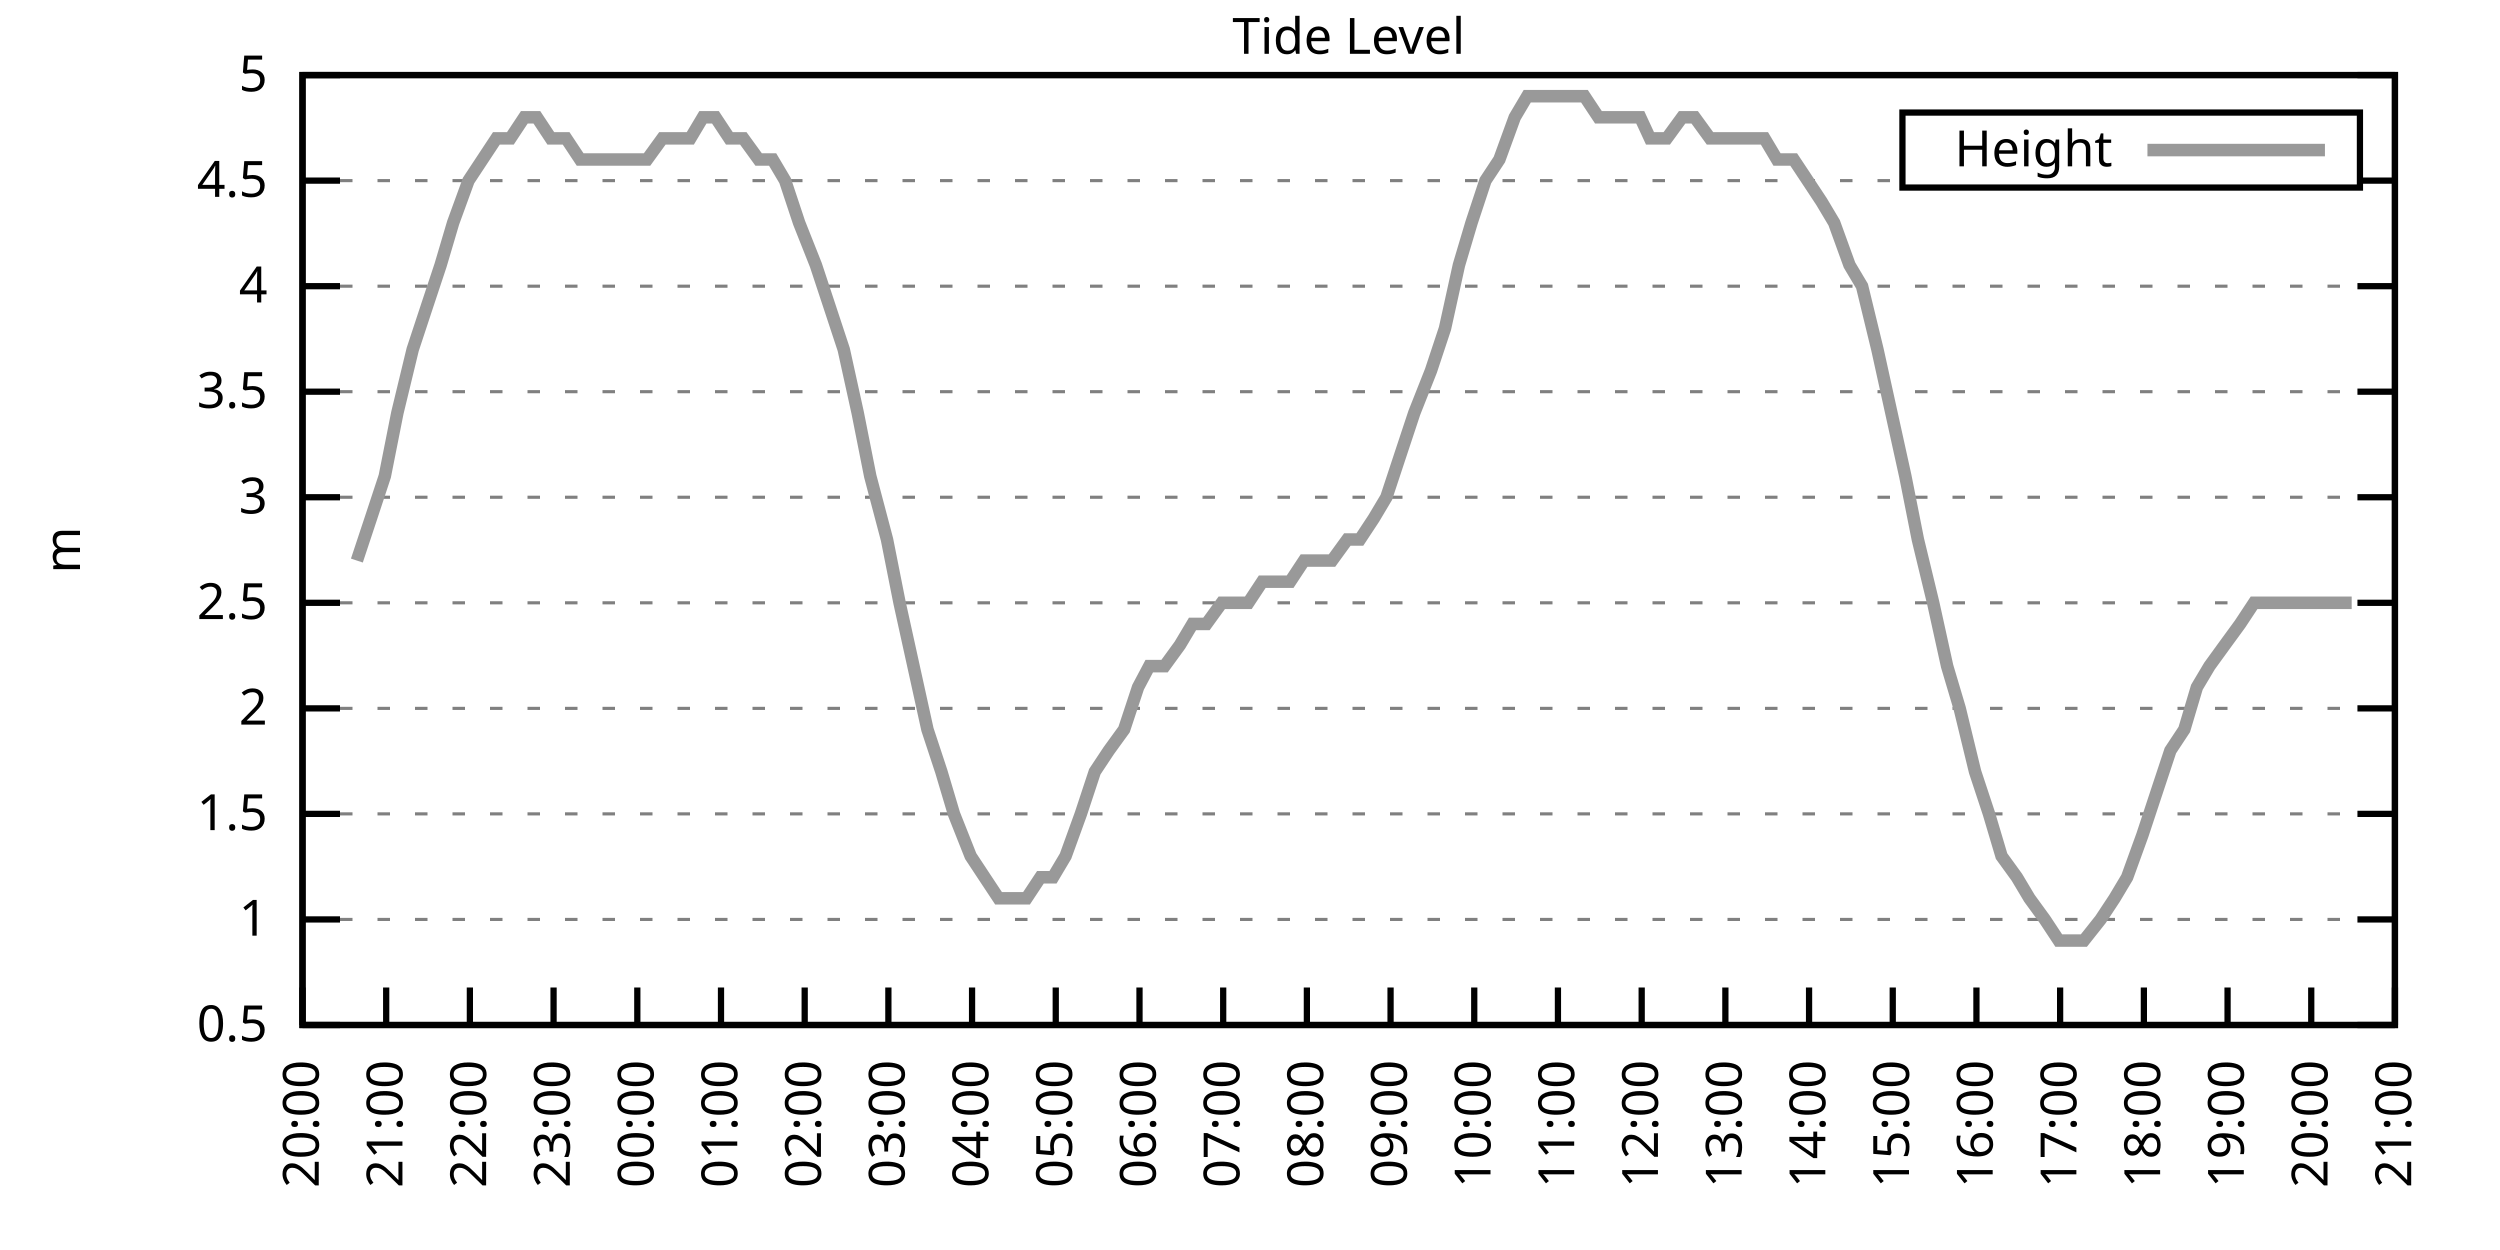
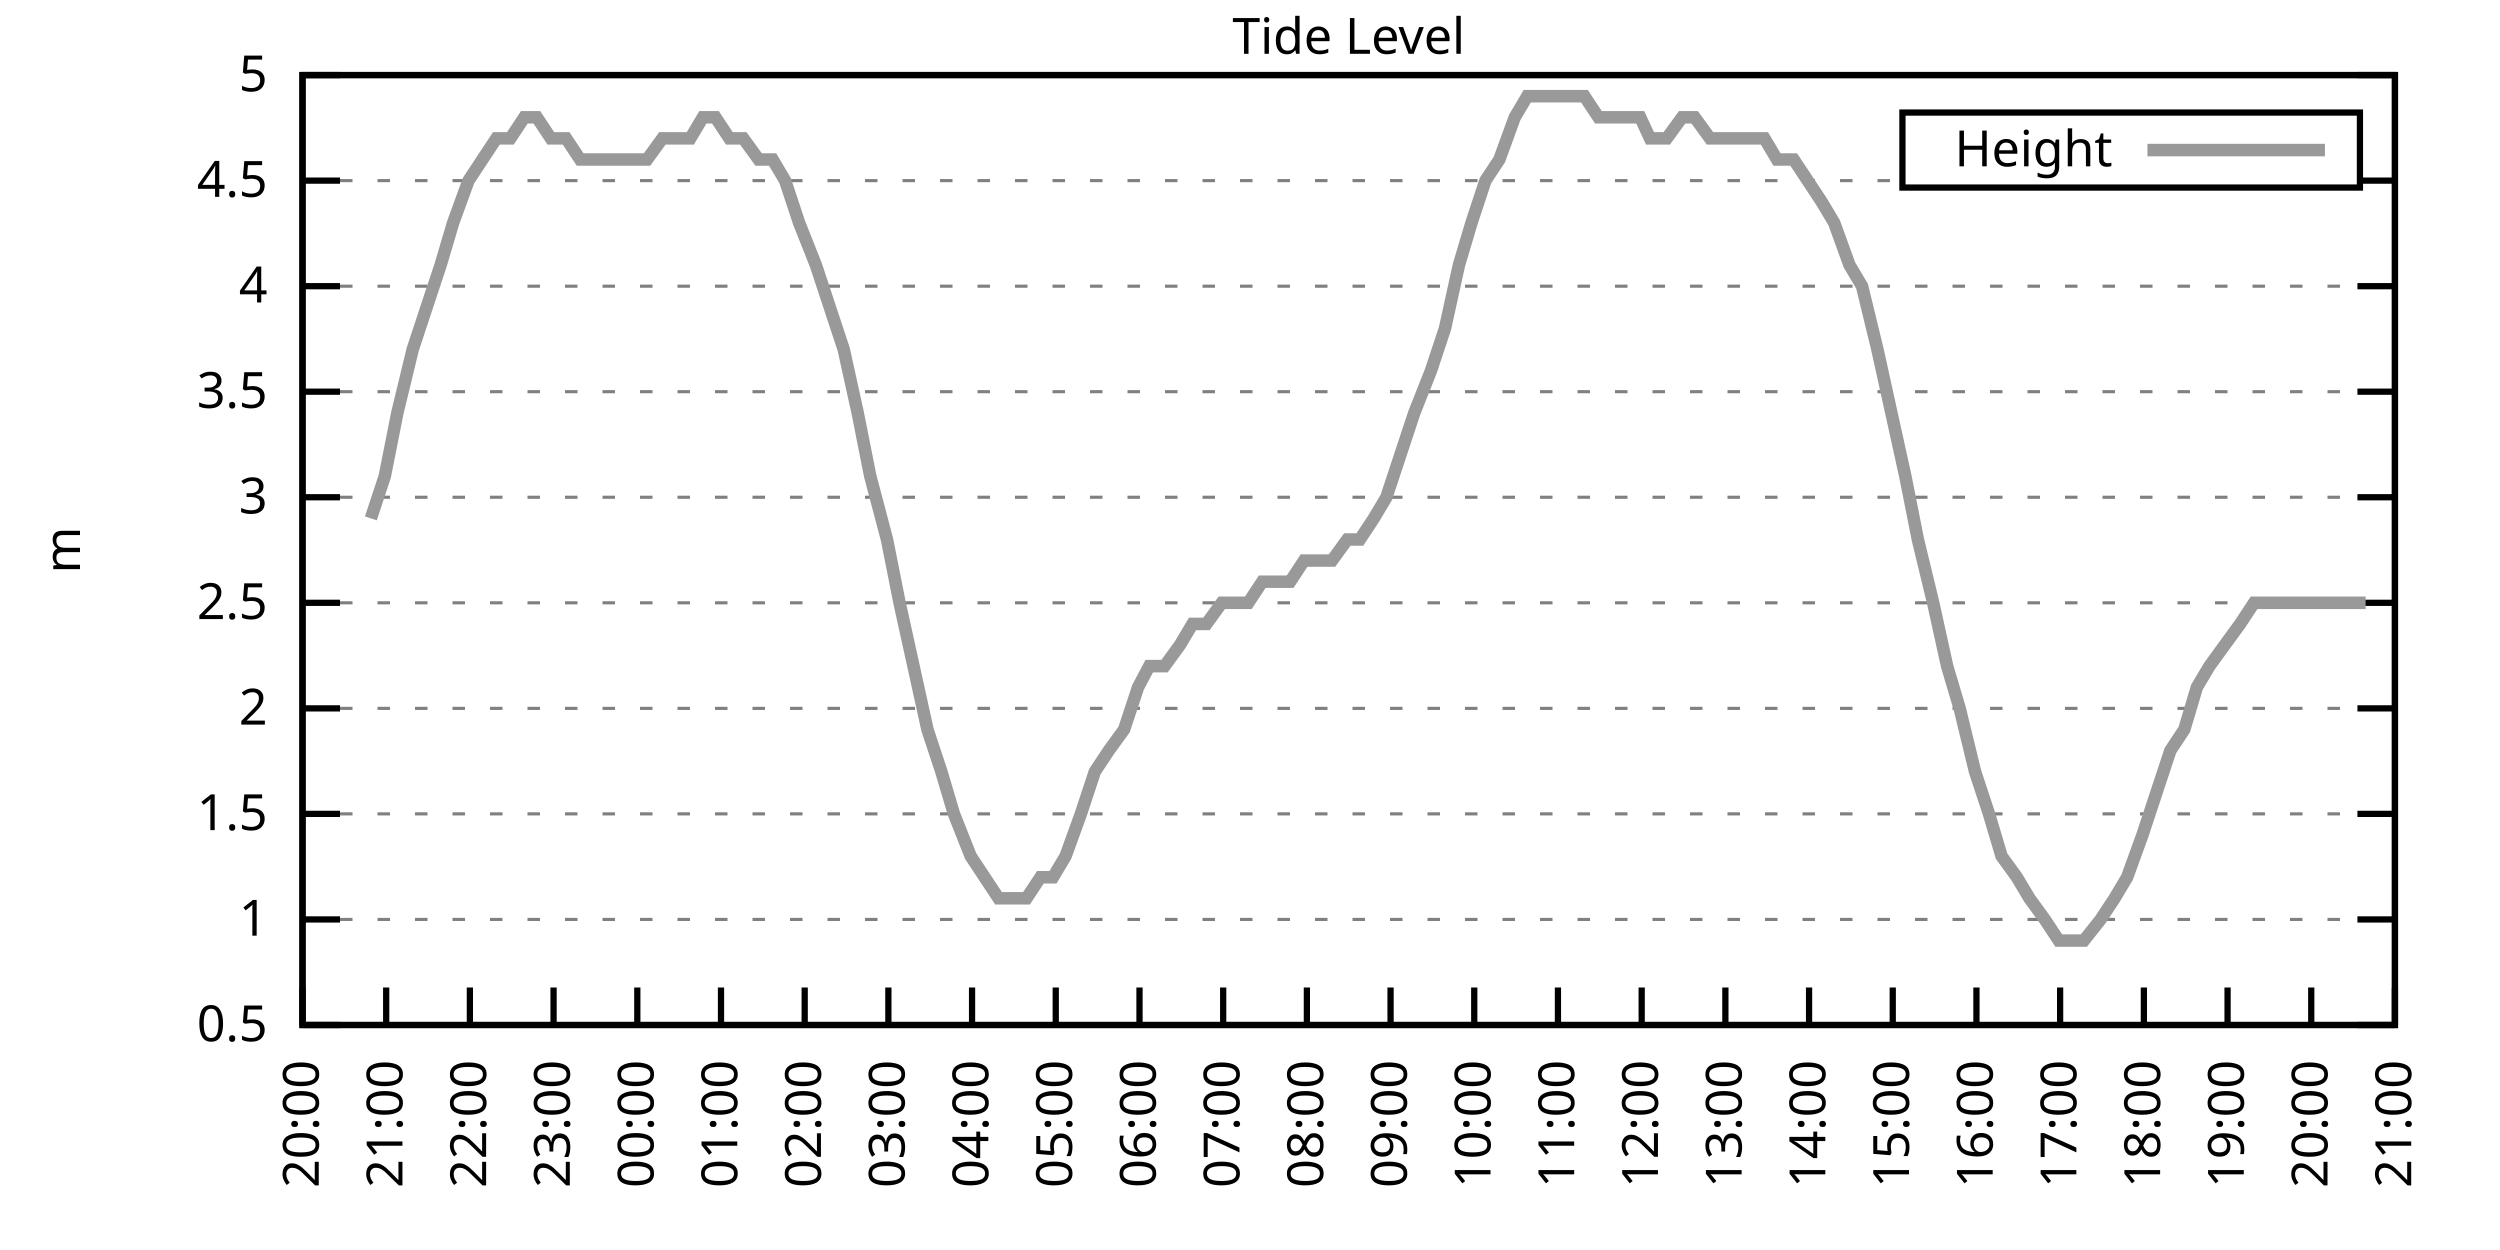
<svg xmlns="http://www.w3.org/2000/svg" xmlns:xlink="http://www.w3.org/1999/xlink" width="400" height="200" viewBox="0 0 400 200">
  <g id="gnuplot_canvas">
    <rect x="0" y="0" width="400" height="200" fill="none" />
    <defs>
      <circle id="gpDot" r="0.5" stroke-width="0.5" stroke="currentColor" />
      <path id="gpPt0" stroke-width="0.333" stroke="currentColor" d="M-1,0 h2 M0,-1 v2" />
      <path id="gpPt1" stroke-width="0.333" stroke="currentColor" d="M-1,-1 L1,1 M1,-1 L-1,1" />
      <path id="gpPt2" stroke-width="0.333" stroke="currentColor" d="M-1,0 L1,0 M0,-1 L0,1 M-1,-1 L1,1 M-1,1 L1,-1" />
      <rect id="gpPt3" stroke-width="0.333" stroke="currentColor" x="-1" y="-1" width="2" height="2" />
      <rect id="gpPt4" stroke-width="0.333" stroke="currentColor" fill="currentColor" x="-1" y="-1" width="2" height="2" />
      <circle id="gpPt5" stroke-width="0.333" stroke="currentColor" cx="0" cy="0" r="1" />
      <use xlink:href="#gpPt5" id="gpPt6" fill="currentColor" stroke="none" />
      <path id="gpPt7" stroke-width="0.333" stroke="currentColor" d="M0,-1.33 L-1.33,0.67 L1.33,0.67 z" />
      <use xlink:href="#gpPt7" id="gpPt8" fill="currentColor" stroke="none" />
      <use xlink:href="#gpPt7" id="gpPt9" stroke="currentColor" transform="rotate(180)" />
      <use xlink:href="#gpPt9" id="gpPt10" fill="currentColor" stroke="none" />
      <use xlink:href="#gpPt3" id="gpPt11" stroke="currentColor" transform="rotate(45)" />
      <use xlink:href="#gpPt11" id="gpPt12" fill="currentColor" stroke="none" />
      <path id="gpPt13" stroke-width="0.333" stroke="currentColor" d="M0,1.330 L1.265,0.411 L0.782,-1.067 L-0.782,-1.076 L-1.265,0.411 z" />
      <use xlink:href="#gpPt13" id="gpPt14" fill="currentColor" stroke="none" />
      <filter id="textbox" filterUnits="objectBoundingBox" x="0" y="0" height="1" width="1">
        <feFlood flood-color="white" flood-opacity="1" result="bgnd" />
        <feComposite in="SourceGraphic" in2="bgnd" operator="atop" />
      </filter>
      <filter id="greybox" filterUnits="objectBoundingBox" x="0" y="0" height="1" width="1">
        <feFlood flood-color="lightgrey" flood-opacity="1" result="grey" />
        <feComposite in="SourceGraphic" in2="grey" operator="atop" />
      </filter>
    </defs>
    <g fill="none" color="white" stroke="currentColor" stroke-width="1.00" stroke-linecap="butt" stroke-linejoin="miter">
</g>
    <g fill="none" color="black" stroke="currentColor" stroke-width="1.00" stroke-linecap="butt" stroke-linejoin="miter">
      <g stroke="none" shape-rendering="crispEdges">
        <polygon fill="rgb(255, 255, 255)" points="48.40,164.00 383.18,164.00 383.18,12.02 48.40,12.02 " />
      </g>
    </g>
    <g fill="none" color="black" stroke="currentColor" stroke-width="1.00" stroke-linecap="butt" stroke-linejoin="miter">
</g>
    <g fill="none" color="black" stroke="black" stroke-width="0.50" stroke-linecap="butt" stroke-linejoin="miter">
</g>
    <g fill="none" color="gray" stroke="currentColor" stroke-width="0.50" stroke-linecap="butt" stroke-linejoin="miter">
      <path stroke="gray" stroke-dasharray="2,4" class="gridline" d="M48.40,164.00 L383.19,164.00  " />
    </g>
    <g fill="none" color="gray" stroke="gray" stroke-width="1.00" stroke-linecap="butt" stroke-linejoin="miter">
</g>
    <g fill="none" color="black" stroke="currentColor" stroke-width="1.00" stroke-linecap="butt" stroke-linejoin="miter">
      <path stroke="black" d="M48.40,164.00 L54.40,164.00 M383.19,164.00 L377.19,164.00  " />
      <g transform="translate(42.80,166.60)" stroke="none" fill="black" font-family="Sans" font-size="8.00" text-anchor="end">
        <text>
          <tspan font-family="Sans"> 0.5</tspan>
        </text>
      </g>
    </g>
    <g fill="none" color="black" stroke="currentColor" stroke-width="1.00" stroke-linecap="butt" stroke-linejoin="miter">
</g>
    <g fill="none" color="black" stroke="black" stroke-width="0.50" stroke-linecap="butt" stroke-linejoin="miter">
</g>
    <g fill="none" color="gray" stroke="currentColor" stroke-width="0.50" stroke-linecap="butt" stroke-linejoin="miter">
      <path stroke="gray" stroke-dasharray="2,4" class="gridline" d="M48.40,147.11 L383.19,147.11  " />
    </g>
    <g fill="none" color="gray" stroke="gray" stroke-width="1.00" stroke-linecap="butt" stroke-linejoin="miter">
</g>
    <g fill="none" color="black" stroke="currentColor" stroke-width="1.00" stroke-linecap="butt" stroke-linejoin="miter">
      <path stroke="black" d="M48.40,147.11 L54.40,147.11 M383.19,147.11 L377.19,147.11  " />
      <g transform="translate(42.80,149.71)" stroke="none" fill="black" font-family="Sans" font-size="8.00" text-anchor="end">
        <text>
          <tspan font-family="Sans"> 1</tspan>
        </text>
      </g>
    </g>
    <g fill="none" color="black" stroke="currentColor" stroke-width="1.00" stroke-linecap="butt" stroke-linejoin="miter">
</g>
    <g fill="none" color="black" stroke="black" stroke-width="0.50" stroke-linecap="butt" stroke-linejoin="miter">
</g>
    <g fill="none" color="gray" stroke="currentColor" stroke-width="0.50" stroke-linecap="butt" stroke-linejoin="miter">
      <path stroke="gray" stroke-dasharray="2,4" class="gridline" d="M48.40,130.22 L383.19,130.22  " />
    </g>
    <g fill="none" color="gray" stroke="gray" stroke-width="1.00" stroke-linecap="butt" stroke-linejoin="miter">
</g>
    <g fill="none" color="black" stroke="currentColor" stroke-width="1.00" stroke-linecap="butt" stroke-linejoin="miter">
      <path stroke="black" d="M48.40,130.22 L54.40,130.22 M383.19,130.22 L377.19,130.22  " />
      <g transform="translate(42.80,132.82)" stroke="none" fill="black" font-family="Sans" font-size="8.00" text-anchor="end">
        <text>
          <tspan font-family="Sans"> 1.5</tspan>
        </text>
      </g>
    </g>
    <g fill="none" color="black" stroke="currentColor" stroke-width="1.00" stroke-linecap="butt" stroke-linejoin="miter">
</g>
    <g fill="none" color="black" stroke="black" stroke-width="0.50" stroke-linecap="butt" stroke-linejoin="miter">
</g>
    <g fill="none" color="gray" stroke="currentColor" stroke-width="0.50" stroke-linecap="butt" stroke-linejoin="miter">
      <path stroke="gray" stroke-dasharray="2,4" class="gridline" d="M48.40,113.34 L383.19,113.34  " />
    </g>
    <g fill="none" color="gray" stroke="gray" stroke-width="1.00" stroke-linecap="butt" stroke-linejoin="miter">
</g>
    <g fill="none" color="black" stroke="currentColor" stroke-width="1.00" stroke-linecap="butt" stroke-linejoin="miter">
      <path stroke="black" d="M48.40,113.34 L54.40,113.34 M383.19,113.34 L377.19,113.34  " />
      <g transform="translate(42.80,115.94)" stroke="none" fill="black" font-family="Sans" font-size="8.00" text-anchor="end">
        <text>
          <tspan font-family="Sans"> 2</tspan>
        </text>
      </g>
    </g>
    <g fill="none" color="black" stroke="currentColor" stroke-width="1.00" stroke-linecap="butt" stroke-linejoin="miter">
</g>
    <g fill="none" color="black" stroke="black" stroke-width="0.50" stroke-linecap="butt" stroke-linejoin="miter">
</g>
    <g fill="none" color="gray" stroke="currentColor" stroke-width="0.50" stroke-linecap="butt" stroke-linejoin="miter">
      <path stroke="gray" stroke-dasharray="2,4" class="gridline" d="M48.40,96.45 L383.19,96.45  " />
    </g>
    <g fill="none" color="gray" stroke="gray" stroke-width="1.00" stroke-linecap="butt" stroke-linejoin="miter">
</g>
    <g fill="none" color="black" stroke="currentColor" stroke-width="1.00" stroke-linecap="butt" stroke-linejoin="miter">
      <path stroke="black" d="M48.40,96.45 L54.40,96.45 M383.19,96.45 L377.19,96.45  " />
      <g transform="translate(42.80,99.05)" stroke="none" fill="black" font-family="Sans" font-size="8.00" text-anchor="end">
        <text>
          <tspan font-family="Sans"> 2.5</tspan>
        </text>
      </g>
    </g>
    <g fill="none" color="black" stroke="currentColor" stroke-width="1.00" stroke-linecap="butt" stroke-linejoin="miter">
</g>
    <g fill="none" color="black" stroke="black" stroke-width="0.50" stroke-linecap="butt" stroke-linejoin="miter">
</g>
    <g fill="none" color="gray" stroke="currentColor" stroke-width="0.50" stroke-linecap="butt" stroke-linejoin="miter">
      <path stroke="gray" stroke-dasharray="2,4" class="gridline" d="M48.40,79.56 L383.19,79.56  " />
    </g>
    <g fill="none" color="gray" stroke="gray" stroke-width="1.00" stroke-linecap="butt" stroke-linejoin="miter">
</g>
    <g fill="none" color="black" stroke="currentColor" stroke-width="1.00" stroke-linecap="butt" stroke-linejoin="miter">
      <path stroke="black" d="M48.40,79.56 L54.40,79.56 M383.19,79.56 L377.19,79.56  " />
      <g transform="translate(42.80,82.16)" stroke="none" fill="black" font-family="Sans" font-size="8.00" text-anchor="end">
        <text>
          <tspan font-family="Sans"> 3</tspan>
        </text>
      </g>
    </g>
    <g fill="none" color="black" stroke="currentColor" stroke-width="1.00" stroke-linecap="butt" stroke-linejoin="miter">
</g>
    <g fill="none" color="black" stroke="black" stroke-width="0.50" stroke-linecap="butt" stroke-linejoin="miter">
</g>
    <g fill="none" color="gray" stroke="currentColor" stroke-width="0.50" stroke-linecap="butt" stroke-linejoin="miter">
      <path stroke="gray" stroke-dasharray="2,4" class="gridline" d="M48.40,62.67 L383.19,62.67  " />
    </g>
    <g fill="none" color="gray" stroke="gray" stroke-width="1.00" stroke-linecap="butt" stroke-linejoin="miter">
</g>
    <g fill="none" color="black" stroke="currentColor" stroke-width="1.00" stroke-linecap="butt" stroke-linejoin="miter">
      <path stroke="black" d="M48.40,62.67 L54.40,62.67 M383.19,62.67 L377.19,62.67  " />
      <g transform="translate(42.80,65.27)" stroke="none" fill="black" font-family="Sans" font-size="8.00" text-anchor="end">
        <text>
          <tspan font-family="Sans"> 3.5</tspan>
        </text>
      </g>
    </g>
    <g fill="none" color="black" stroke="currentColor" stroke-width="1.00" stroke-linecap="butt" stroke-linejoin="miter">
</g>
    <g fill="none" color="black" stroke="black" stroke-width="0.50" stroke-linecap="butt" stroke-linejoin="miter">
</g>
    <g fill="none" color="gray" stroke="currentColor" stroke-width="0.50" stroke-linecap="butt" stroke-linejoin="miter">
      <path stroke="gray" stroke-dasharray="2,4" class="gridline" d="M48.40,45.79 L383.19,45.79  " />
    </g>
    <g fill="none" color="gray" stroke="gray" stroke-width="1.00" stroke-linecap="butt" stroke-linejoin="miter">
</g>
    <g fill="none" color="black" stroke="currentColor" stroke-width="1.00" stroke-linecap="butt" stroke-linejoin="miter">
      <path stroke="black" d="M48.40,45.79 L54.40,45.79 M383.19,45.79 L377.19,45.79  " />
      <g transform="translate(42.80,48.39)" stroke="none" fill="black" font-family="Sans" font-size="8.00" text-anchor="end">
        <text>
          <tspan font-family="Sans"> 4</tspan>
        </text>
      </g>
    </g>
    <g fill="none" color="black" stroke="currentColor" stroke-width="1.00" stroke-linecap="butt" stroke-linejoin="miter">
</g>
    <g fill="none" color="black" stroke="black" stroke-width="0.50" stroke-linecap="butt" stroke-linejoin="miter">
</g>
    <g fill="none" color="gray" stroke="currentColor" stroke-width="0.50" stroke-linecap="butt" stroke-linejoin="miter">
      <path stroke="gray" stroke-dasharray="2,4" class="gridline" d="M48.40,28.90 L304.39,28.90 M377.59,28.90 L383.19,28.90  " />
    </g>
    <g fill="none" color="gray" stroke="gray" stroke-width="1.00" stroke-linecap="butt" stroke-linejoin="miter">
</g>
    <g fill="none" color="black" stroke="currentColor" stroke-width="1.00" stroke-linecap="butt" stroke-linejoin="miter">
      <path stroke="black" d="M48.40,28.90 L54.40,28.90 M383.19,28.90 L377.19,28.90  " />
      <g transform="translate(42.80,31.50)" stroke="none" fill="black" font-family="Sans" font-size="8.00" text-anchor="end">
        <text>
          <tspan font-family="Sans"> 4.5</tspan>
        </text>
      </g>
    </g>
    <g fill="none" color="black" stroke="currentColor" stroke-width="1.00" stroke-linecap="butt" stroke-linejoin="miter">
</g>
    <g fill="none" color="black" stroke="black" stroke-width="0.50" stroke-linecap="butt" stroke-linejoin="miter">
</g>
    <g fill="none" color="gray" stroke="currentColor" stroke-width="0.50" stroke-linecap="butt" stroke-linejoin="miter">
      <path stroke="gray" stroke-dasharray="2,4" class="gridline" d="M48.40,12.01 L383.19,12.01  " />
    </g>
    <g fill="none" color="gray" stroke="gray" stroke-width="1.00" stroke-linecap="butt" stroke-linejoin="miter">
</g>
    <g fill="none" color="black" stroke="currentColor" stroke-width="1.00" stroke-linecap="butt" stroke-linejoin="miter">
      <path stroke="black" d="M48.40,12.01 L54.40,12.01 M383.19,12.01 L377.19,12.01  " />
      <g transform="translate(42.80,14.61)" stroke="none" fill="black" font-family="Sans" font-size="8.00" text-anchor="end">
        <text>
          <tspan font-family="Sans"> 5</tspan>
        </text>
      </g>
    </g>
    <g fill="none" color="black" stroke="currentColor" stroke-width="1.00" stroke-linecap="butt" stroke-linejoin="miter">
      <path stroke="black" d="M48.40,164.00 L48.40,158.00  " />
      <g transform="translate(51.00,169.60) rotate(270.00)" stroke="none" fill="black" font-family="Sans" font-size="8.00" text-anchor="end">
        <text>
          <tspan font-family="Sans">20:00</tspan>
        </text>
      </g>
    </g>
    <g fill="none" color="black" stroke="currentColor" stroke-width="1.00" stroke-linecap="butt" stroke-linejoin="miter">
      <path stroke="black" d="M61.79,164.00 L61.79,158.00  " />
      <g transform="translate(64.39,169.60) rotate(270.00)" stroke="none" fill="black" font-family="Sans" font-size="8.00" text-anchor="end">
        <text>
          <tspan font-family="Sans">21:00</tspan>
        </text>
      </g>
    </g>
    <g fill="none" color="black" stroke="currentColor" stroke-width="1.00" stroke-linecap="butt" stroke-linejoin="miter">
      <path stroke="black" d="M75.18,164.00 L75.18,158.00  " />
      <g transform="translate(77.78,169.60) rotate(270.00)" stroke="none" fill="black" font-family="Sans" font-size="8.00" text-anchor="end">
        <text>
          <tspan font-family="Sans">22:00</tspan>
        </text>
      </g>
    </g>
    <g fill="none" color="black" stroke="currentColor" stroke-width="1.00" stroke-linecap="butt" stroke-linejoin="miter">
      <path stroke="black" d="M88.57,164.00 L88.57,158.00  " />
      <g transform="translate(91.17,169.60) rotate(270.00)" stroke="none" fill="black" font-family="Sans" font-size="8.00" text-anchor="end">
        <text>
          <tspan font-family="Sans">23:00</tspan>
        </text>
      </g>
    </g>
    <g fill="none" color="black" stroke="currentColor" stroke-width="1.00" stroke-linecap="butt" stroke-linejoin="miter">
      <path stroke="black" d="M101.97,164.00 L101.97,158.00  " />
      <g transform="translate(104.57,169.60) rotate(270.00)" stroke="none" fill="black" font-family="Sans" font-size="8.00" text-anchor="end">
        <text>
          <tspan font-family="Sans">00:00</tspan>
        </text>
      </g>
    </g>
    <g fill="none" color="black" stroke="currentColor" stroke-width="1.00" stroke-linecap="butt" stroke-linejoin="miter">
      <path stroke="black" d="M115.36,164.00 L115.36,158.00  " />
      <g transform="translate(117.96,169.60) rotate(270.00)" stroke="none" fill="black" font-family="Sans" font-size="8.00" text-anchor="end">
        <text>
          <tspan font-family="Sans">01:00</tspan>
        </text>
      </g>
    </g>
    <g fill="none" color="black" stroke="currentColor" stroke-width="1.00" stroke-linecap="butt" stroke-linejoin="miter">
      <path stroke="black" d="M128.75,164.00 L128.75,158.00  " />
      <g transform="translate(131.35,169.60) rotate(270.00)" stroke="none" fill="black" font-family="Sans" font-size="8.00" text-anchor="end">
        <text>
          <tspan font-family="Sans">02:00</tspan>
        </text>
      </g>
    </g>
    <g fill="none" color="black" stroke="currentColor" stroke-width="1.00" stroke-linecap="butt" stroke-linejoin="miter">
      <path stroke="black" d="M142.14,164.00 L142.14,158.00  " />
      <g transform="translate(144.74,169.60) rotate(270.00)" stroke="none" fill="black" font-family="Sans" font-size="8.00" text-anchor="end">
        <text>
          <tspan font-family="Sans">03:00</tspan>
        </text>
      </g>
    </g>
    <g fill="none" color="black" stroke="currentColor" stroke-width="1.00" stroke-linecap="butt" stroke-linejoin="miter">
      <path stroke="black" d="M155.53,164.00 L155.53,158.00  " />
      <g transform="translate(158.13,169.60) rotate(270.00)" stroke="none" fill="black" font-family="Sans" font-size="8.00" text-anchor="end">
        <text>
          <tspan font-family="Sans">04:00</tspan>
        </text>
      </g>
    </g>
    <g fill="none" color="black" stroke="currentColor" stroke-width="1.00" stroke-linecap="butt" stroke-linejoin="miter">
      <path stroke="black" d="M168.92,164.00 L168.92,158.00  " />
      <g transform="translate(171.52,169.60) rotate(270.00)" stroke="none" fill="black" font-family="Sans" font-size="8.00" text-anchor="end">
        <text>
          <tspan font-family="Sans">05:00</tspan>
        </text>
      </g>
    </g>
    <g fill="none" color="black" stroke="currentColor" stroke-width="1.00" stroke-linecap="butt" stroke-linejoin="miter">
      <path stroke="black" d="M182.32,164.00 L182.32,158.00  " />
      <g transform="translate(184.92,169.60) rotate(270.00)" stroke="none" fill="black" font-family="Sans" font-size="8.00" text-anchor="end">
        <text>
          <tspan font-family="Sans">06:00</tspan>
        </text>
      </g>
    </g>
    <g fill="none" color="black" stroke="currentColor" stroke-width="1.00" stroke-linecap="butt" stroke-linejoin="miter">
      <path stroke="black" d="M195.71,164.00 L195.71,158.00  " />
      <g transform="translate(198.31,169.60) rotate(270.00)" stroke="none" fill="black" font-family="Sans" font-size="8.00" text-anchor="end">
        <text>
          <tspan font-family="Sans">07:00</tspan>
        </text>
      </g>
    </g>
    <g fill="none" color="black" stroke="currentColor" stroke-width="1.00" stroke-linecap="butt" stroke-linejoin="miter">
      <path stroke="black" d="M209.10,164.00 L209.10,158.00  " />
      <g transform="translate(211.70,169.60) rotate(270.00)" stroke="none" fill="black" font-family="Sans" font-size="8.00" text-anchor="end">
        <text>
          <tspan font-family="Sans">08:00</tspan>
        </text>
      </g>
    </g>
    <g fill="none" color="black" stroke="currentColor" stroke-width="1.00" stroke-linecap="butt" stroke-linejoin="miter">
      <path stroke="black" d="M222.49,164.00 L222.49,158.00  " />
      <g transform="translate(225.09,169.60) rotate(270.00)" stroke="none" fill="black" font-family="Sans" font-size="8.00" text-anchor="end">
        <text>
          <tspan font-family="Sans">09:00</tspan>
        </text>
      </g>
    </g>
    <g fill="none" color="black" stroke="currentColor" stroke-width="1.00" stroke-linecap="butt" stroke-linejoin="miter">
      <path stroke="black" d="M235.88,164.00 L235.88,158.00  " />
      <g transform="translate(238.48,169.60) rotate(270.00)" stroke="none" fill="black" font-family="Sans" font-size="8.00" text-anchor="end">
        <text>
          <tspan font-family="Sans">10:00</tspan>
        </text>
      </g>
    </g>
    <g fill="none" color="black" stroke="currentColor" stroke-width="1.00" stroke-linecap="butt" stroke-linejoin="miter">
      <path stroke="black" d="M249.27,164.00 L249.27,158.00  " />
      <g transform="translate(251.87,169.60) rotate(270.00)" stroke="none" fill="black" font-family="Sans" font-size="8.00" text-anchor="end">
        <text>
          <tspan font-family="Sans">11:00</tspan>
        </text>
      </g>
    </g>
    <g fill="none" color="black" stroke="currentColor" stroke-width="1.00" stroke-linecap="butt" stroke-linejoin="miter">
      <path stroke="black" d="M262.67,164.00 L262.67,158.00  " />
      <g transform="translate(265.27,169.60) rotate(270.00)" stroke="none" fill="black" font-family="Sans" font-size="8.00" text-anchor="end">
        <text>
          <tspan font-family="Sans">12:00</tspan>
        </text>
      </g>
    </g>
    <g fill="none" color="black" stroke="currentColor" stroke-width="1.00" stroke-linecap="butt" stroke-linejoin="miter">
      <path stroke="black" d="M276.06,164.00 L276.06,158.00  " />
      <g transform="translate(278.66,169.60) rotate(270.00)" stroke="none" fill="black" font-family="Sans" font-size="8.00" text-anchor="end">
        <text>
          <tspan font-family="Sans">13:00</tspan>
        </text>
      </g>
    </g>
    <g fill="none" color="black" stroke="currentColor" stroke-width="1.00" stroke-linecap="butt" stroke-linejoin="miter">
      <path stroke="black" d="M289.45,164.00 L289.45,158.00  " />
      <g transform="translate(292.05,169.60) rotate(270.00)" stroke="none" fill="black" font-family="Sans" font-size="8.00" text-anchor="end">
        <text>
          <tspan font-family="Sans">14:00</tspan>
        </text>
      </g>
    </g>
    <g fill="none" color="black" stroke="currentColor" stroke-width="1.00" stroke-linecap="butt" stroke-linejoin="miter">
      <path stroke="black" d="M302.84,164.00 L302.84,158.00  " />
      <g transform="translate(305.44,169.60) rotate(270.00)" stroke="none" fill="black" font-family="Sans" font-size="8.00" text-anchor="end">
        <text>
          <tspan font-family="Sans">15:00</tspan>
        </text>
      </g>
    </g>
    <g fill="none" color="black" stroke="currentColor" stroke-width="1.00" stroke-linecap="butt" stroke-linejoin="miter">
      <path stroke="black" d="M316.23,164.00 L316.23,158.00  " />
      <g transform="translate(318.83,169.60) rotate(270.00)" stroke="none" fill="black" font-family="Sans" font-size="8.00" text-anchor="end">
        <text>
          <tspan font-family="Sans">16:00</tspan>
        </text>
      </g>
    </g>
    <g fill="none" color="black" stroke="currentColor" stroke-width="1.00" stroke-linecap="butt" stroke-linejoin="miter">
      <path stroke="black" d="M329.62,164.00 L329.62,158.00  " />
      <g transform="translate(332.22,169.60) rotate(270.00)" stroke="none" fill="black" font-family="Sans" font-size="8.00" text-anchor="end">
        <text>
          <tspan font-family="Sans">17:00</tspan>
        </text>
      </g>
    </g>
    <g fill="none" color="black" stroke="currentColor" stroke-width="1.00" stroke-linecap="butt" stroke-linejoin="miter">
      <path stroke="black" d="M343.02,164.00 L343.02,158.00  " />
      <g transform="translate(345.62,169.60) rotate(270.00)" stroke="none" fill="black" font-family="Sans" font-size="8.00" text-anchor="end">
        <text>
          <tspan font-family="Sans">18:00</tspan>
        </text>
      </g>
    </g>
    <g fill="none" color="black" stroke="currentColor" stroke-width="1.00" stroke-linecap="butt" stroke-linejoin="miter">
      <path stroke="black" d="M356.41,164.00 L356.41,158.00  " />
      <g transform="translate(359.01,169.60) rotate(270.00)" stroke="none" fill="black" font-family="Sans" font-size="8.00" text-anchor="end">
        <text>
          <tspan font-family="Sans">19:00</tspan>
        </text>
      </g>
    </g>
    <g fill="none" color="black" stroke="currentColor" stroke-width="1.00" stroke-linecap="butt" stroke-linejoin="miter">
      <path stroke="black" d="M369.80,164.00 L369.80,158.00  " />
      <g transform="translate(372.40,169.60) rotate(270.00)" stroke="none" fill="black" font-family="Sans" font-size="8.00" text-anchor="end">
        <text>
          <tspan font-family="Sans">20:00</tspan>
        </text>
      </g>
    </g>
    <g fill="none" color="black" stroke="currentColor" stroke-width="1.00" stroke-linecap="butt" stroke-linejoin="miter">
      <path stroke="black" d="M383.19,164.00 L383.19,158.00  " />
      <g transform="translate(385.79,169.60) rotate(270.00)" stroke="none" fill="black" font-family="Sans" font-size="8.00" text-anchor="end">
        <text>
          <tspan font-family="Sans">21:00</tspan>
        </text>
      </g>
    </g>
    <g fill="none" color="black" stroke="currentColor" stroke-width="1.00" stroke-linecap="butt" stroke-linejoin="miter">
</g>
    <g fill="none" color="black" stroke="currentColor" stroke-width="1.00" stroke-linecap="butt" stroke-linejoin="miter">
      <path stroke="black" d="M48.40,12.01 L48.40,164.00 L383.19,164.00 L383.19,12.01 L48.40,12.01 Z  " />
    </g>
    <g fill="none" color="black" stroke="currentColor" stroke-width="1.00" stroke-linecap="butt" stroke-linejoin="miter">
</g>
    <g fill="none" color="black" stroke="currentColor" stroke-width="1.00" stroke-linecap="butt" stroke-linejoin="miter">
      <path stroke="black" d="M304.39,30.01 L304.39,18.01 L377.59,18.01 L377.59,30.01 L304.39,30.01 Z  " />
    </g>
    <g id="Tide_level_plot_1">
      <g fill="none" color="white" stroke="black" stroke-width="2.00" stroke-linecap="butt" stroke-linejoin="miter">
</g>
      <g fill="none" color="black" stroke="currentColor" stroke-width="2.00" stroke-linecap="butt" stroke-linejoin="miter">
        <g transform="translate(337.99,26.61)" stroke="none" fill="black" font-family="Sans" font-size="8.00" text-anchor="end">
          <text>
            <tspan font-family="Sans">Height</tspan>
          </text>
        </g>
      </g>
      <g fill="none" color="black" stroke="currentColor" stroke-width="2.00" stroke-linecap="butt" stroke-linejoin="miter">
-         <path stroke="rgb(153, 153, 153)" d="M343.59,24.01 L371.99,24.01 M57.10,89.69 L59.34,82.94 L61.57,76.18 L63.58,66.05 L66.03,55.92 L68.26,49.16   L70.50,42.41 L72.50,35.65 L74.96,28.90 L77.19,25.52 L79.42,22.14 L81.66,22.14 L83.89,18.77 L85.90,18.77   L88.13,22.14 L90.58,22.14 L92.82,25.52 L95.05,25.52 L97.28,25.52 L99.51,25.52 L101.74,25.52 L103.53,25.52   L105.98,22.14 L108.44,22.14 L110.45,22.14 L112.46,18.77 L114.47,18.77 L116.70,22.14 L118.93,22.14 L121.38,25.52   L123.62,25.52 L125.62,28.90 L127.86,35.65 L130.54,42.41 L132.77,49.16 L135.00,55.92 L137.23,66.05 L139.24,76.18   L141.92,86.32 L143.93,96.45 L146.16,106.58 L148.39,116.71 L150.62,123.47 L152.63,130.22 L155.31,136.98 L157.54,140.36   L159.77,143.73 L162.01,143.73 L164.24,143.73 L166.47,140.36 L168.48,140.36 L170.49,136.98 L172.94,130.22 L175.17,123.47   L177.41,120.09 L179.86,116.71 L182.09,109.96 L183.88,106.58 L186.33,106.58 L188.79,103.20 L190.80,99.83 L193.03,99.83   L195.48,96.45 L197.72,96.45 L199.73,96.45 L201.96,93.07 L204.41,93.07 L206.42,93.07 L208.65,89.69 L210.88,89.69   L213.12,89.69 L215.57,86.32 L217.58,86.32 L219.81,82.94 L221.82,79.56 L224.05,72.81 L226.29,66.05 L228.96,59.30   L231.20,52.54 L233.43,42.41 L235.44,35.65 L237.67,28.90 L239.90,25.52 L242.36,18.77 L244.36,15.39 L246.60,15.39   L248.60,15.39 L251.28,15.39 L253.51,15.39 L255.75,18.77 L257.98,18.77 L259.99,18.77 L262.44,18.77 L264.00,22.14   L266.68,22.14 L269.14,18.77 L271.15,18.77 L273.60,22.14 L275.83,22.14 L278.07,22.14 L280.07,22.14 L282.31,22.14   L284.32,25.52 L286.99,25.52 L289.23,28.90 L291.46,32.28 L293.47,35.65 L295.92,42.41 L297.93,45.79 L300.39,55.92   L304.85,76.18 L306.86,86.32 L309.31,96.45 L311.54,106.58 L313.55,113.34 L316.01,123.47 L318.24,130.22 L320.25,136.98   L322.70,140.36 L324.71,143.73 L327.17,147.11 L329.40,150.49 L331.41,150.49 L333.42,150.49 L336.10,147.11 L338.33,143.73   L340.34,140.36 L342.79,133.60 L345.02,126.85 L347.26,120.09 L349.49,116.71 L351.50,109.96 L353.51,106.58 L355.96,103.20   L358.42,99.83 L360.65,96.45 L362.66,96.45 L364.89,96.45 L367.34,96.45 L369.35,96.45 L371.81,96.45 L373.82,96.45   L376.27,96.45  " />
+         <path stroke="rgb(153, 153, 153)" d="M343.59,24.01 L371.99,24.01 M59.34,82.94 L61.57,76.18 L63.58,66.05 L66.03,55.92 L68.26,49.16 L70.50,42.41   L72.50,35.65 L74.96,28.90 L77.19,25.52 L79.42,22.14 L81.66,22.14 L83.89,18.77 L85.90,18.77 L88.13,22.14   L90.58,22.14 L92.82,25.52 L95.05,25.52 L97.28,25.52 L99.51,25.52 L101.74,25.52 L103.53,25.52 L105.98,22.14   L108.44,22.14 L110.45,22.14 L112.46,18.77 L114.47,18.77 L116.70,22.14 L118.93,22.14 L121.38,25.52 L123.62,25.52   L125.62,28.90 L127.86,35.65 L130.54,42.41 L132.77,49.16 L135.00,55.92 L137.23,66.05 L139.24,76.18 L141.92,86.32   L143.93,96.45 L146.16,106.58 L148.39,116.71 L150.62,123.47 L152.63,130.22 L155.31,136.98 L157.54,140.36 L159.77,143.73   L162.01,143.73 L164.24,143.73 L166.47,140.36 L168.48,140.36 L170.49,136.98 L172.94,130.22 L175.17,123.47 L177.41,120.09   L179.86,116.71 L182.09,109.96 L183.88,106.58 L186.33,106.58 L188.79,103.20 L190.80,99.83 L193.03,99.83 L195.48,96.45   L197.72,96.45 L199.73,96.45 L201.96,93.07 L204.41,93.07 L206.42,93.07 L208.65,89.69 L210.88,89.69 L213.12,89.69   L215.57,86.32 L217.58,86.32 L219.81,82.94 L221.82,79.56 L224.05,72.81 L226.29,66.05 L228.96,59.30 L231.20,52.54   L233.43,42.41 L235.44,35.65 L237.67,28.90 L239.90,25.52 L242.36,18.77 L244.36,15.39 L246.60,15.39 L248.60,15.39   L251.28,15.39 L253.51,15.39 L255.75,18.77 L257.98,18.77 L259.99,18.77 L262.44,18.77 L264.00,22.14 L266.68,22.14   L269.14,18.77 L271.15,18.77 L273.60,22.14 L275.83,22.14 L278.07,22.14 L280.07,22.14 L282.31,22.14 L284.32,25.52   L286.99,25.52 L289.23,28.90 L291.46,32.28 L293.47,35.65 L295.92,42.41 L297.93,45.79 L300.39,55.92 L304.85,76.18   L306.86,86.32 L309.31,96.45 L311.54,106.58 L313.55,113.34 L316.01,123.47 L318.24,130.22 L320.25,136.98 L322.70,140.36   L324.71,143.73 L327.17,147.11 L329.40,150.49 L331.41,150.49 L333.42,150.49 L336.10,147.11 L338.33,143.73 L340.34,140.36   L342.79,133.60 L345.02,126.85 L347.26,120.09 L349.49,116.71 L351.50,109.96 L353.51,106.58 L355.96,103.20 L358.42,99.83   L360.65,96.45 L362.66,96.45 L364.89,96.45 L367.34,96.45 L369.35,96.45 L371.81,96.45 L373.82,96.45 L376.27,96.45   L378.50,96.45  " />
      </g>
    </g>
    <g fill="none" color="black" stroke="currentColor" stroke-width="2.00" stroke-linecap="butt" stroke-linejoin="miter">
</g>
    <g fill="none" color="black" stroke="black" stroke-width="1.00" stroke-linecap="butt" stroke-linejoin="miter">
</g>
    <g fill="none" color="black" stroke="currentColor" stroke-width="1.00" stroke-linecap="butt" stroke-linejoin="miter">
      <path stroke="black" d="M48.40,12.01 L48.40,164.00 L383.19,164.00 L383.19,12.01 L48.40,12.01 Z  " />
      <g transform="translate(12.80,88.01) rotate(270.00)" stroke="none" fill="black" font-family="Sans" font-size="8.00" text-anchor="middle">
        <text>
          <tspan font-family="Sans">m</tspan>
        </text>
      </g>
    </g>
    <g fill="none" color="black" stroke="currentColor" stroke-width="1.00" stroke-linecap="butt" stroke-linejoin="miter">
</g>
    <g fill="none" color="black" stroke="currentColor" stroke-width="1.00" stroke-linecap="butt" stroke-linejoin="miter">
      <g transform="translate(215.79,8.61)" stroke="none" fill="black" font-family="Sans" font-size="8.00" text-anchor="middle">
        <text>
          <tspan font-family="Sans">Tide Level</tspan>
        </text>
      </g>
    </g>
    <g fill="none" color="black" stroke="currentColor" stroke-width="1.00" stroke-linecap="butt" stroke-linejoin="miter">
</g>
  </g>
</svg>
